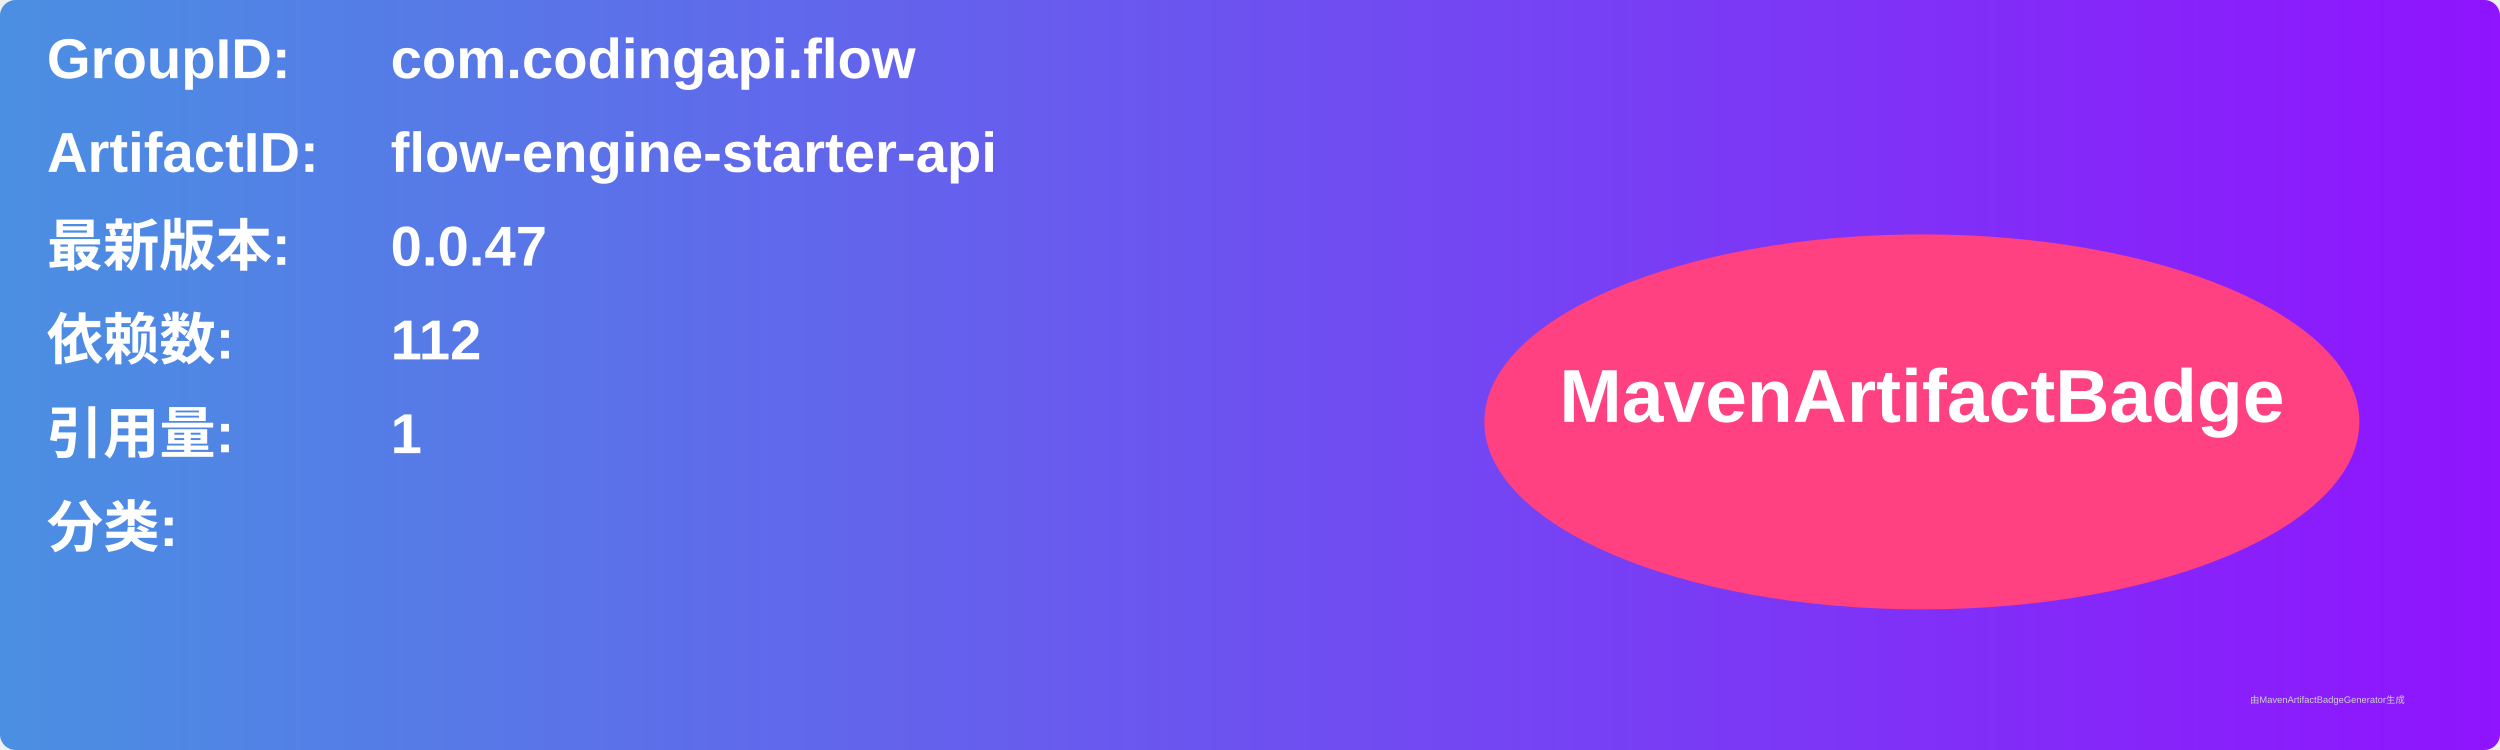
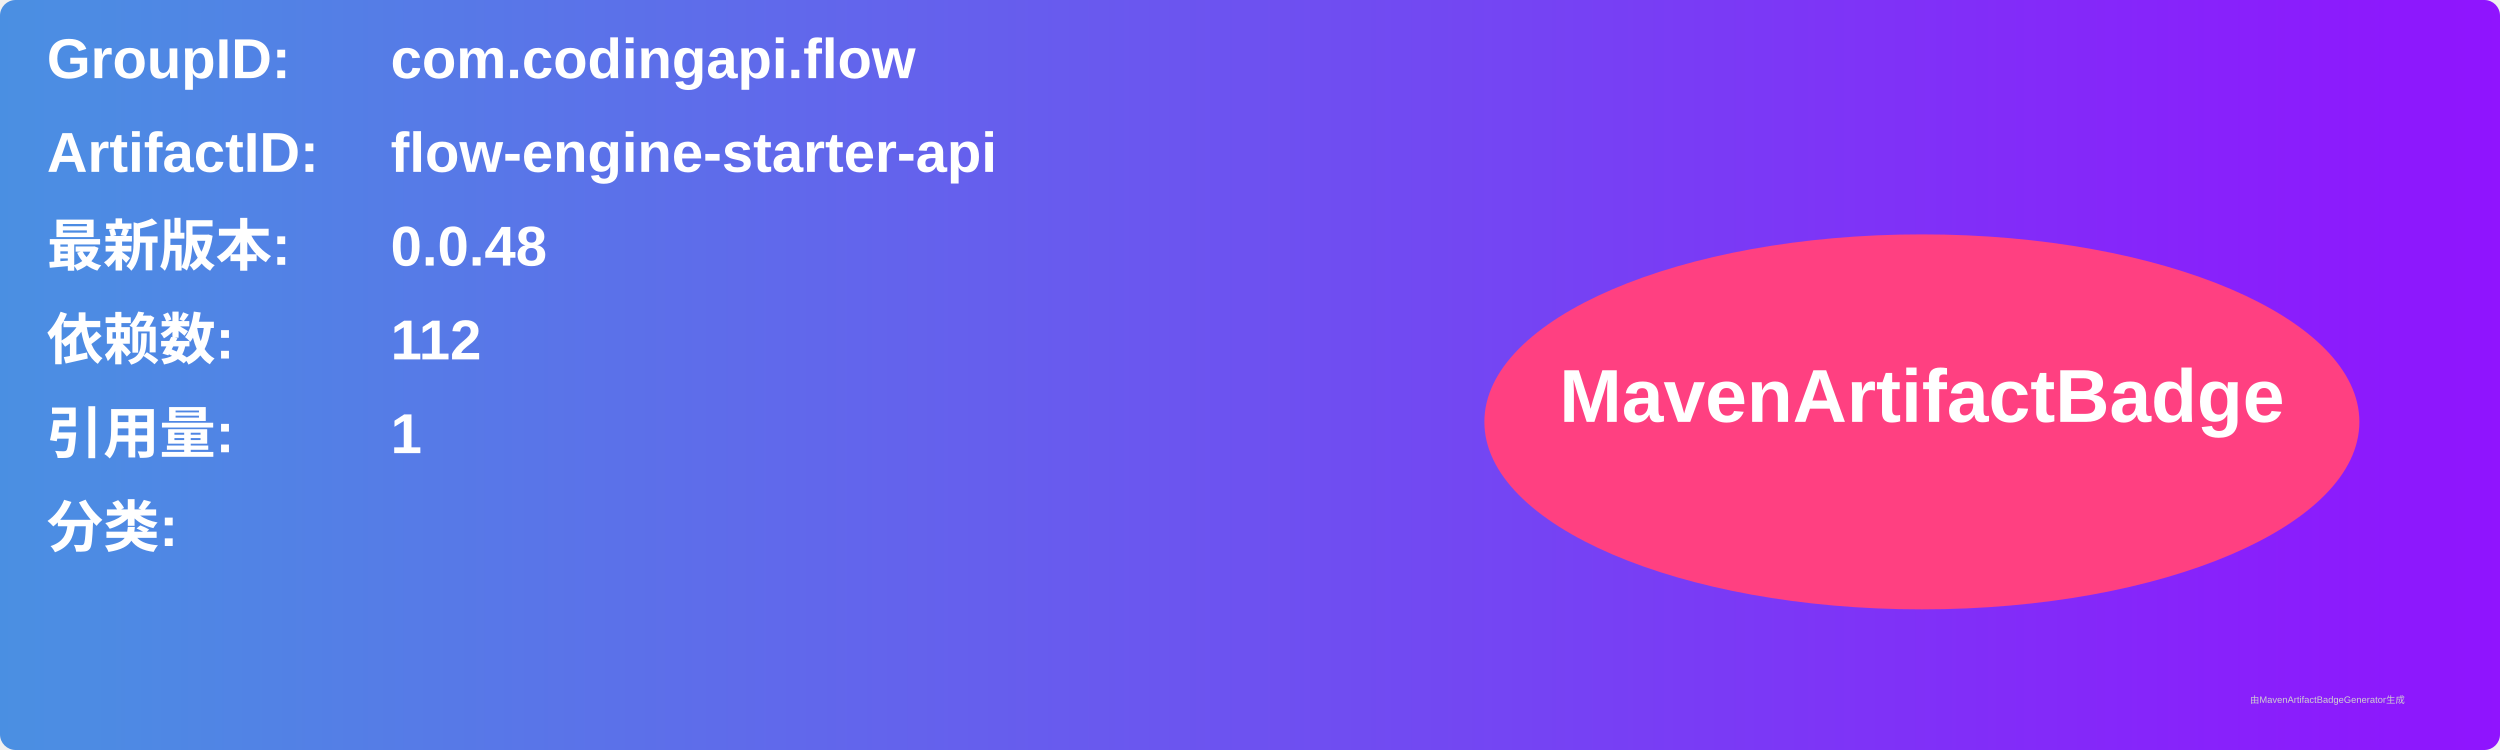
<svg xmlns="http://www.w3.org/2000/svg" width="800" height="240" viewBox="0 0 800 240">
  <linearGradient id="grad" x1="0%" y1="0%" x2="100%" y2="0%">
    <stop offset="0%" stop-color="#4a90e2" />
    <stop offset="100%" stop-color="#9013fe" />
  </linearGradient>
  <rect width="100%" height="100%" rx="5" ry="5" fill="url(#grad)" />
  <g transform="translate(15, 15)">
    <text x="0" y="10" font-family="Arial" font-size="18" fill="white" font-weight="bold" width="260">GroupID:</text>
    <text x="110" y="10" font-family="Arial" font-size="18" fill="white" font-weight="bold" width="460">com.codingapi.flow</text>
    <text x="0" y="40" font-family="Arial" font-size="18" fill="white" font-weight="bold" width="260">ArtifactID:</text>
    <text x="110" y="40" font-family="Arial" font-size="18" fill="white" font-weight="bold" width="460">flow-engine-starter-api</text>
    <text x="0" y="70" font-family="Arial" font-size="18" fill="white" font-weight="bold">最新版本:</text>
    <text x="110" y="70" font-family="Arial" font-size="18" fill="white" font-weight="bold">
-       <tspan font-weight="bold">0.0.47</tspan>
+       <tspan font-weight="bold">0.0.48</tspan>
    </text>
    <text x="0" y="100" font-family="Arial" font-size="18" fill="white" font-weight="bold">依赖数: </text>
    <text x="110" y="100" font-family="Arial" font-size="18" fill="white">
      <tspan font-weight="bold">112</tspan>
    </text>
    <text x="0" y="130" font-family="Arial" font-size="18" fill="white" font-weight="bold">引用量: </text>
    <text x="110" y="130" font-family="Arial" font-size="18" fill="white">
      <tspan font-weight="bold">1</tspan>
    </text>
    <text x="0" y="160" font-family="Arial" font-size="18" fill="white" font-weight="bold">分类:</text>
    <text x="10" y="190" font-family="Arial" font-size="10" fill="white">
      <tspan font-weight="bold" />
    </text>
    <ellipse cx="600" cy="120" rx="140" ry="60" fill="#ff4081" />
    <text x="600" y="120" text-anchor="middle" font-family="Arial" font-size="24" fill="white" font-weight="bold">MavenArtifactBadge</text>
  </g>
  <text x="720" y="225" font-family="Arial" font-size="3" fill="#d0d0d0">由MavenArtifactBadgeGenerator生成</text>
</svg>
